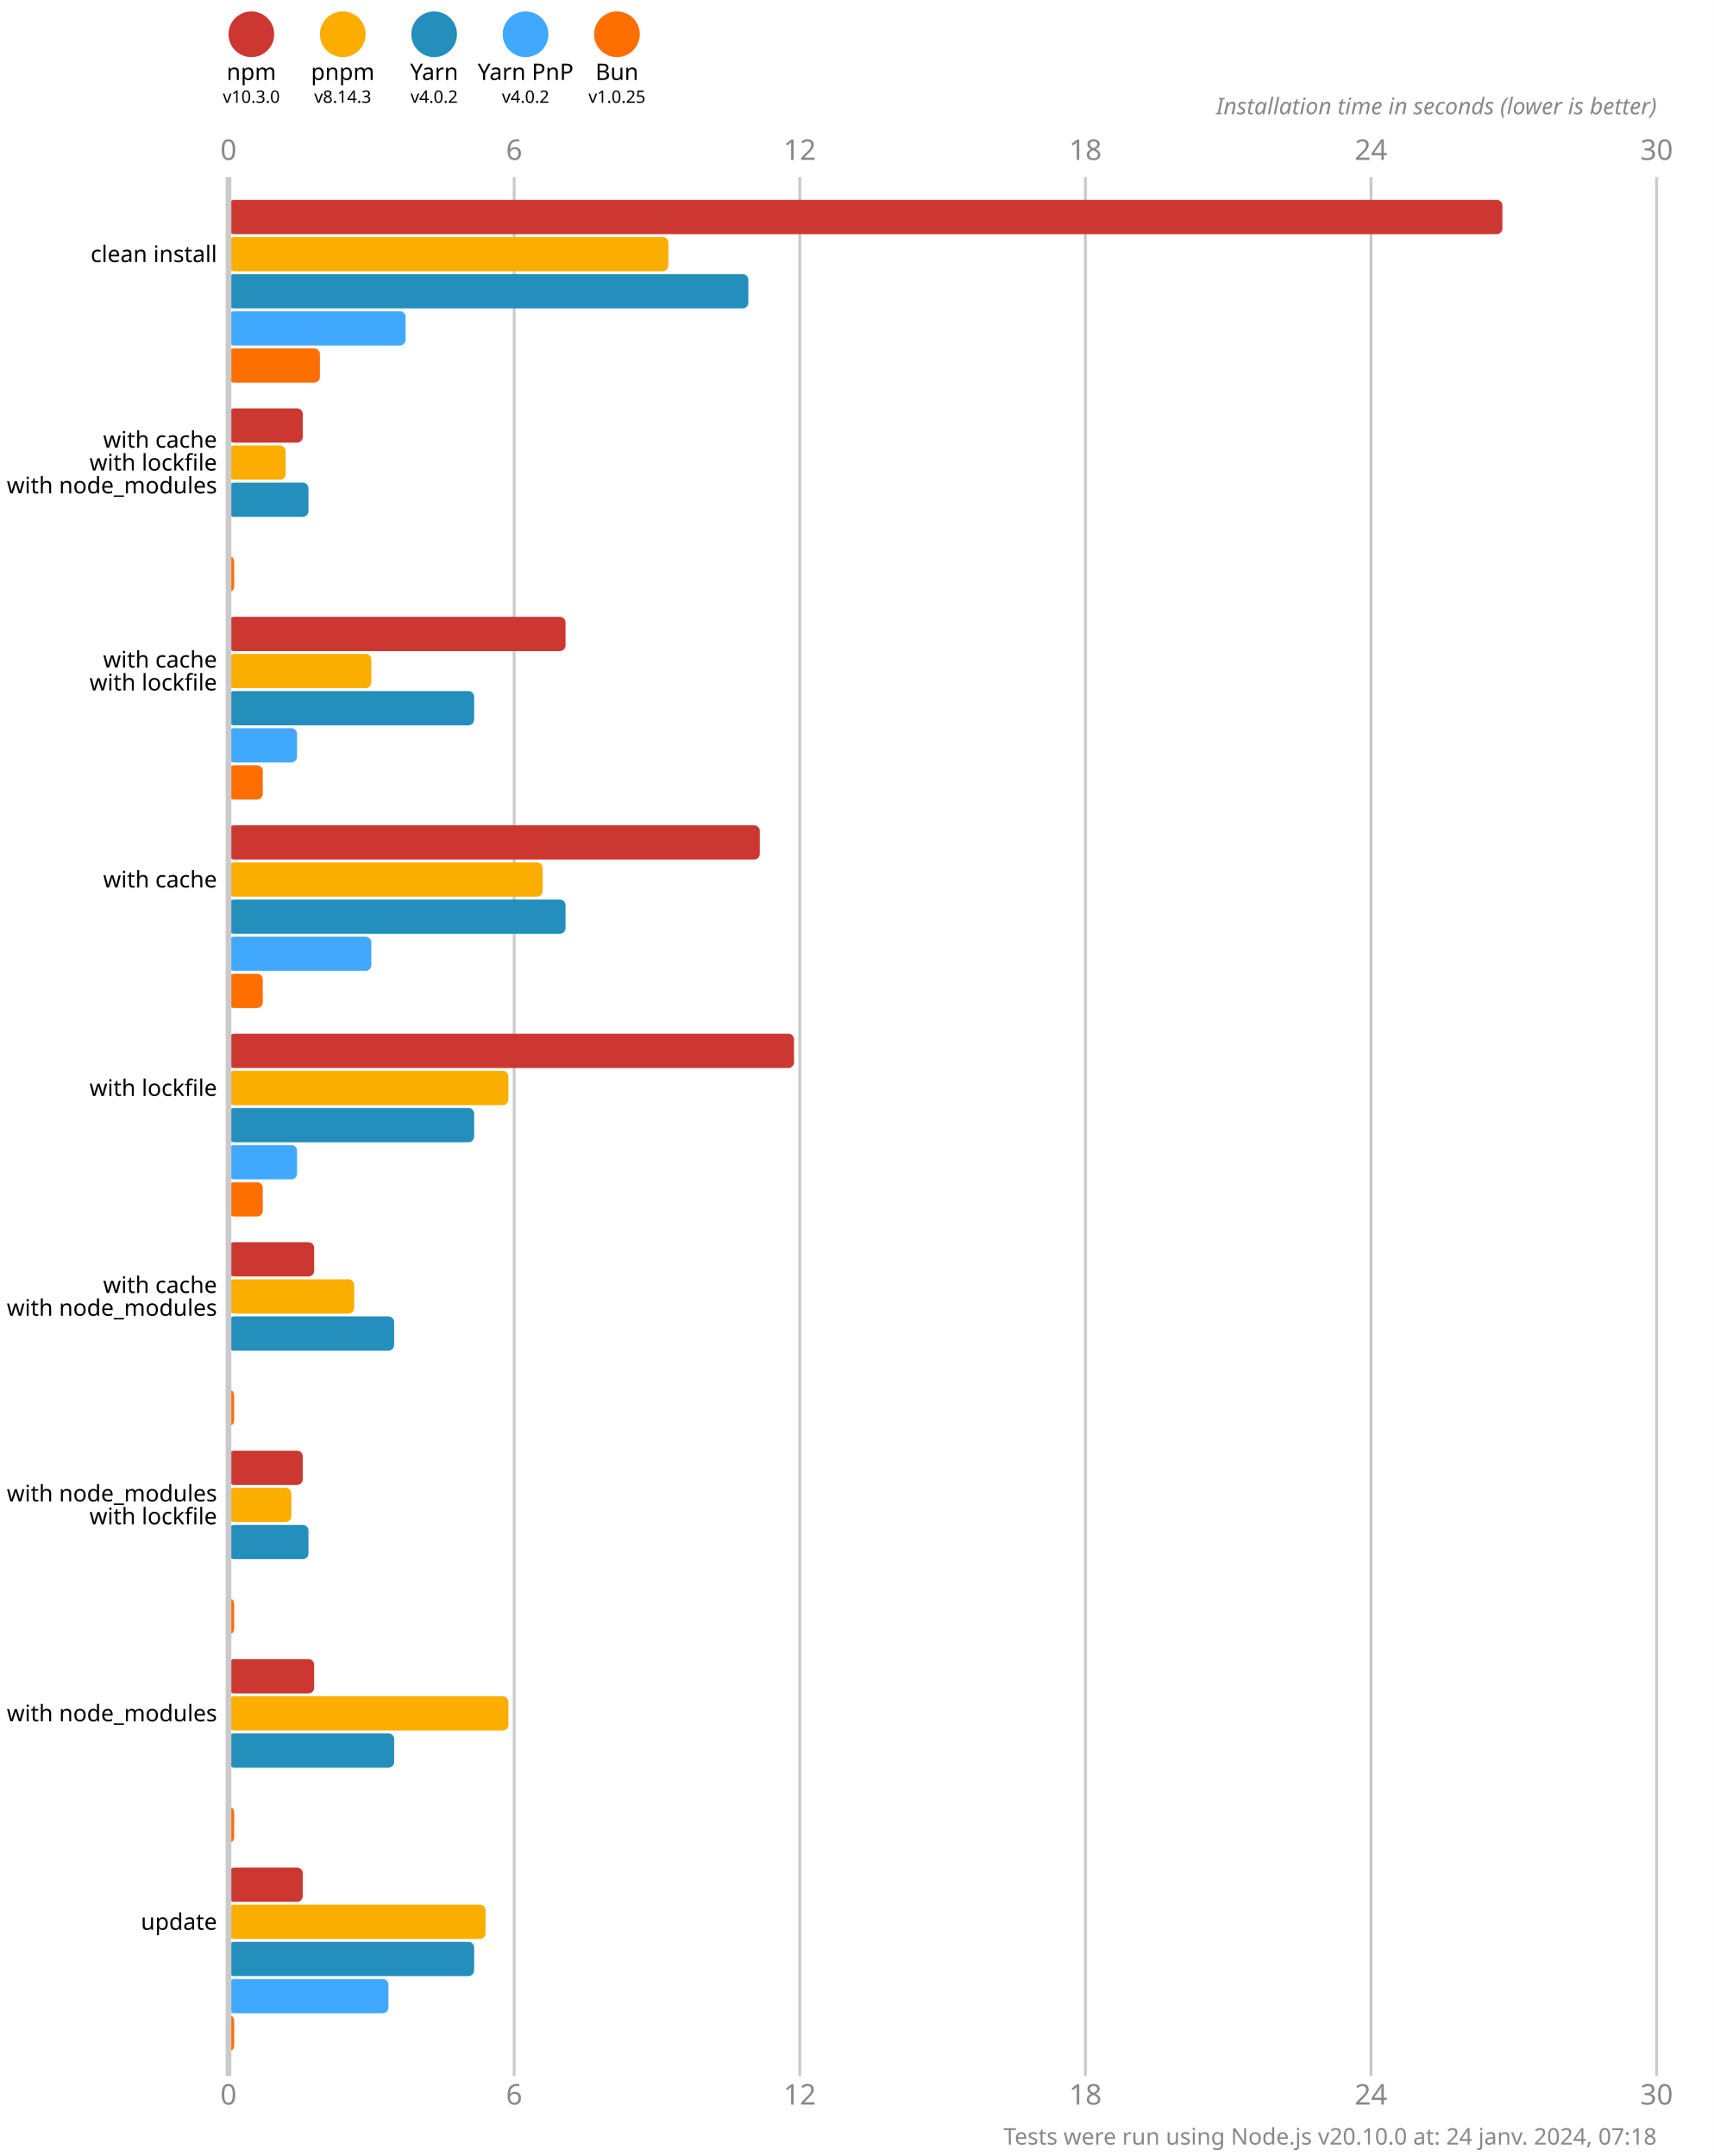
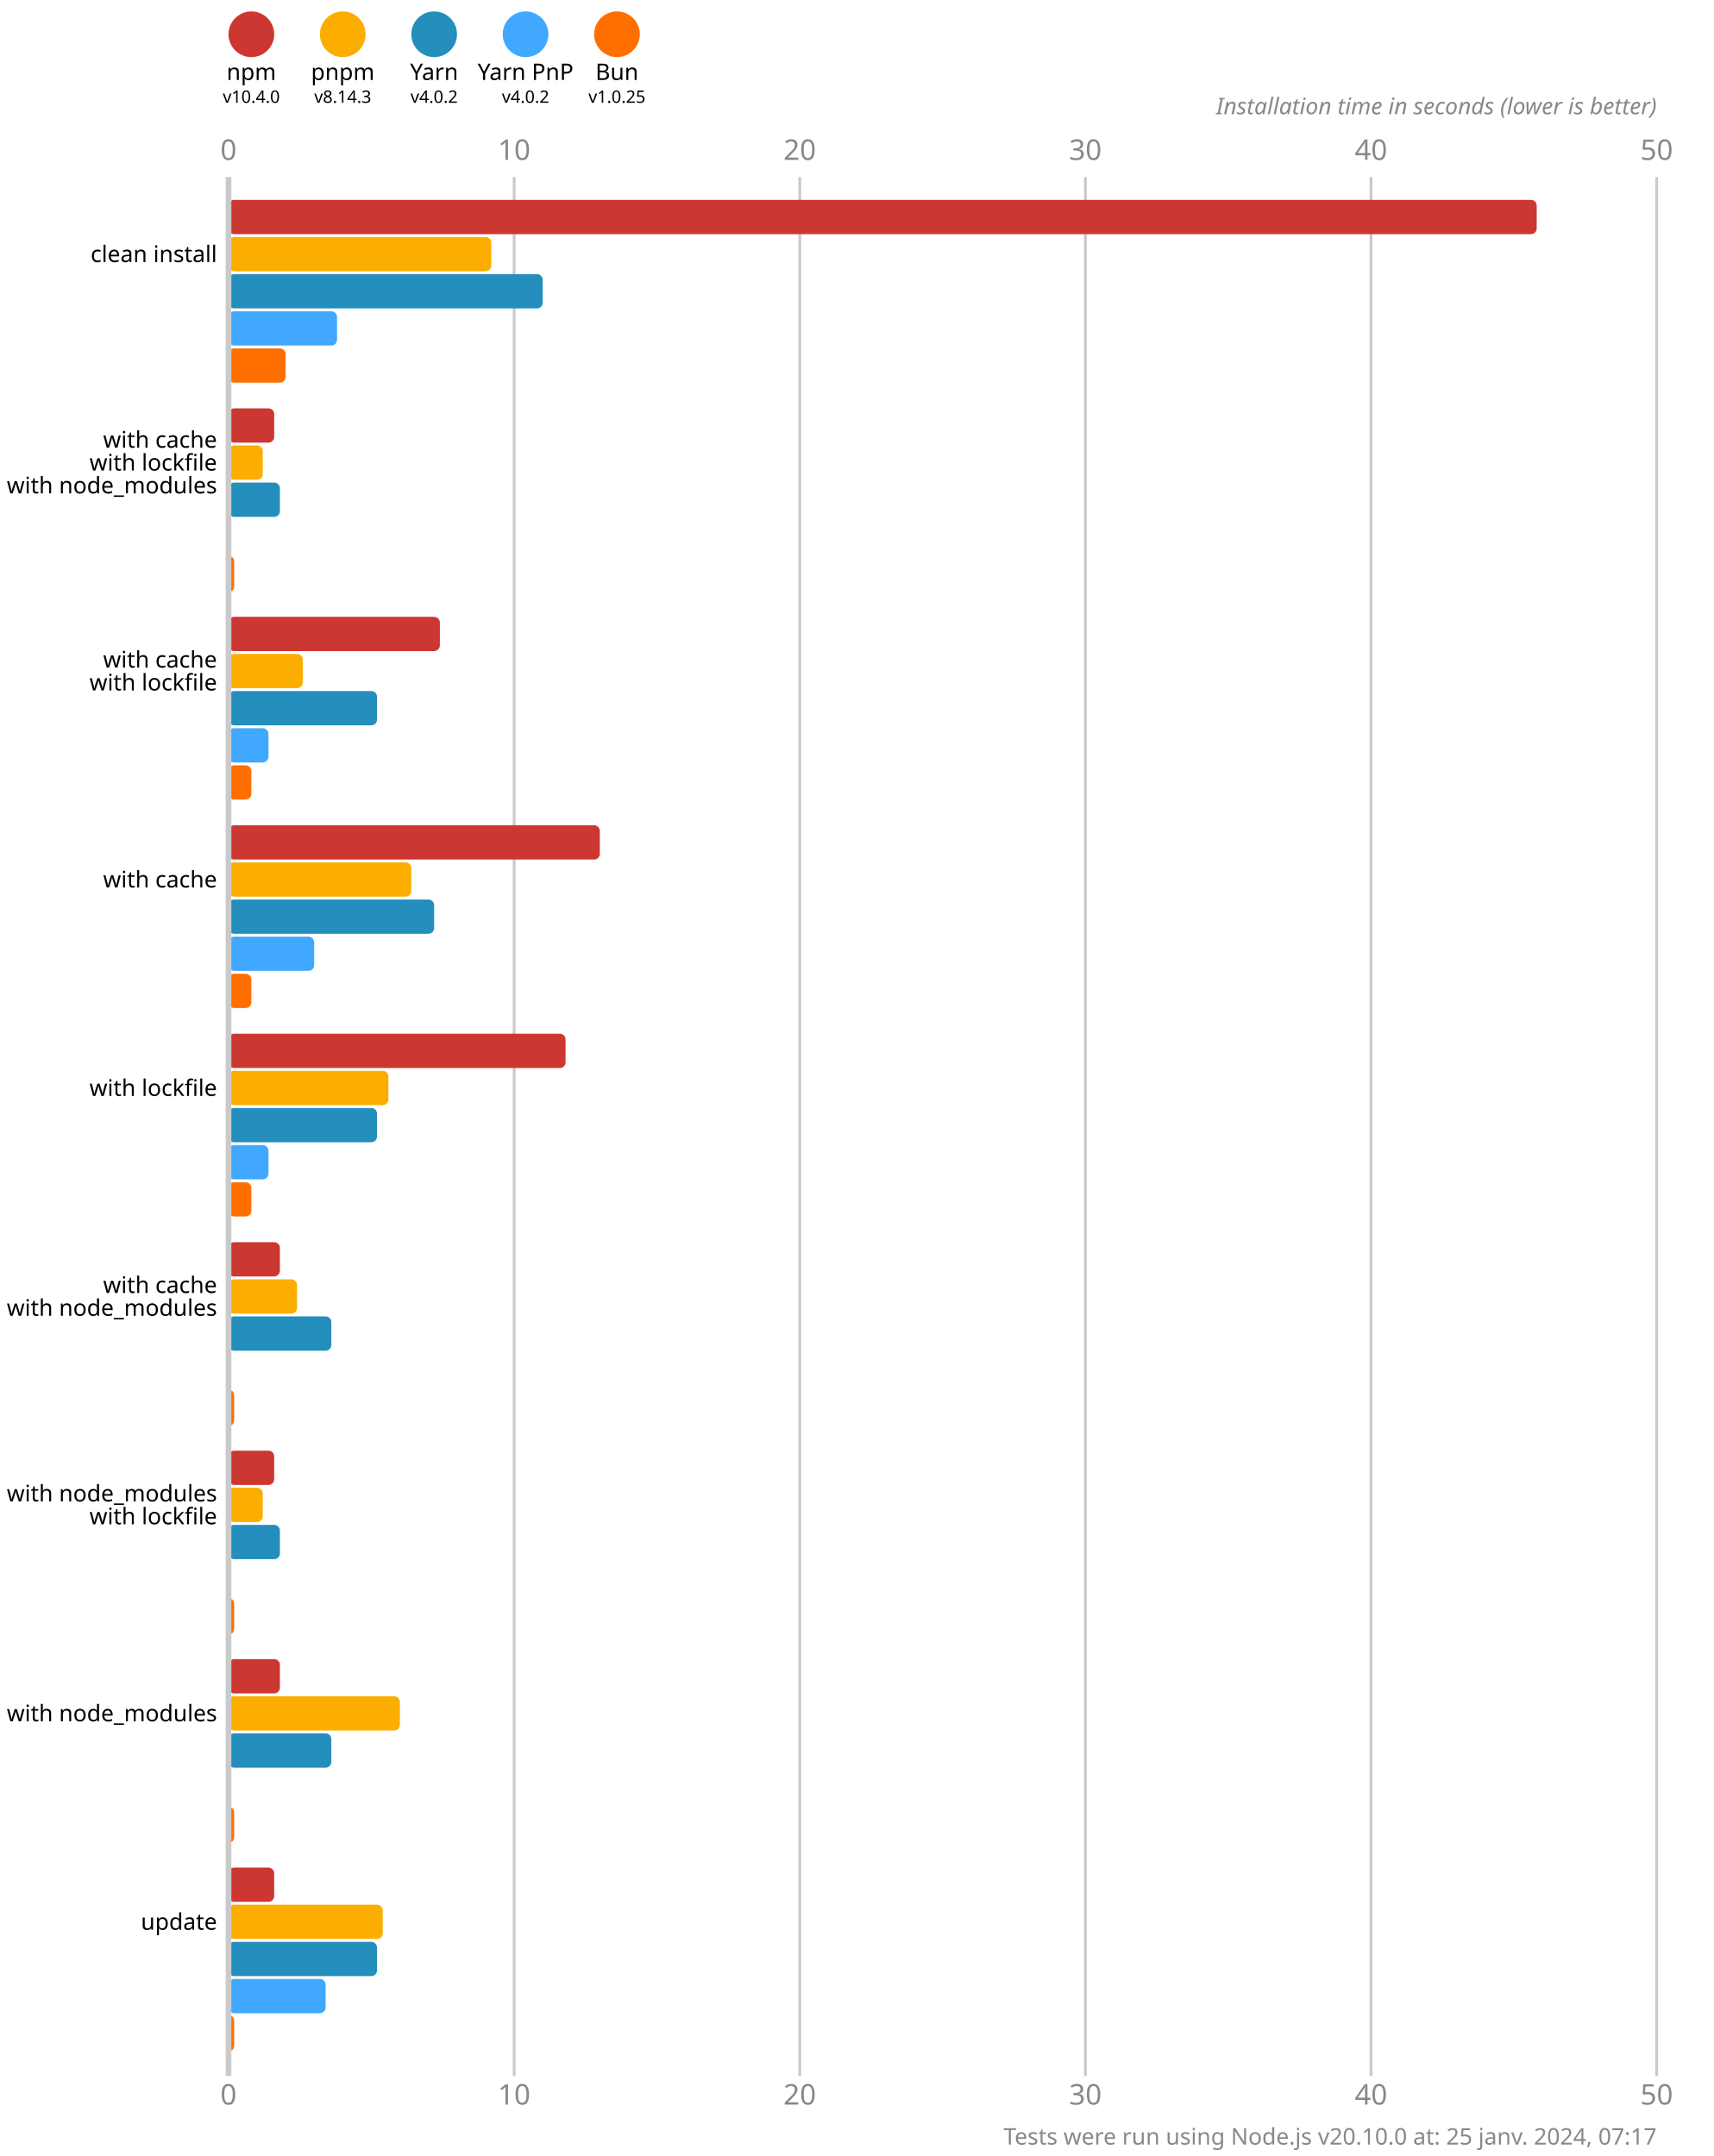
<svg xmlns="http://www.w3.org/2000/svg" version="1.1" viewBox="0 0 300 377.5">
  <style>
    .font { font-family: sans-serif; }
    .s3 { font-size: 3px; }
    .s4 { font-size: 4px; }
    .s5 { font-size: 5px; }
    .line { stroke: #cacaca; }
    .width { stroke-width: 0.5; }
    .text { fill: #888; }
  </style>
  <rect x="0" y="0" width="300" height="377.5" fill="#fff" />
  <circle cx="44" cy="6" r="4" fill="#cd3731" />
  <text x="44" y="14" class="font s4" text-anchor="middle">npm</text>
-   <text x="44" y="18" class="font s3" text-anchor="middle">v10.3.0</text>
+   <text x="44" y="18" class="font s3" text-anchor="middle">v10.4.0</text>
  <circle cx="60" cy="6" r="4" fill="#fbae00" />
  <text x="60" y="14" class="font s4" text-anchor="middle">pnpm</text>
  <text x="60" y="18" class="font s3" text-anchor="middle">v8.14.3</text>
  <circle cx="76" cy="6" r="4" fill="#248ebd" />
  <text x="76" y="14" class="font s4" text-anchor="middle">Yarn</text>
  <text x="76" y="18" class="font s3" text-anchor="middle">v4.0.2</text>
  <circle cx="92" cy="6" r="4" fill="#40a9ff" />
  <text x="92" y="14" class="font s4" text-anchor="middle">Yarn PnP</text>
  <text x="92" y="18" class="font s3" text-anchor="middle">v4.0.2</text>
  <circle cx="108" cy="6" r="4" fill="#ff6f00" />
  <text x="108" y="14" class="font s4" text-anchor="middle">Bun</text>
  <text x="108" y="18" class="font s3" text-anchor="middle">v1.0.25</text>
  <text x="40" y="28" class="font s5 text" text-anchor="middle">0</text>
  <text x="40" y="368.5" class="font s5 text" text-anchor="middle">0</text>
  <line x1="90" y1="31" x2="90" y2="363.5" class="line width" />
-   <text x="90" y="28" class="font s5 text" text-anchor="middle">6</text>
-   <text x="90" y="368.5" class="font s5 text" text-anchor="middle">6</text>
+   <text x="90" y="28" class="font s5 text" text-anchor="middle">10</text>
+   <text x="90" y="368.5" class="font s5 text" text-anchor="middle">10</text>
  <line x1="140" y1="31" x2="140" y2="363.5" class="line width" />
-   <text x="140" y="28" class="font s5 text" text-anchor="middle">12</text>
-   <text x="140" y="368.5" class="font s5 text" text-anchor="middle">12</text>
+   <text x="140" y="28" class="font s5 text" text-anchor="middle">20</text>
+   <text x="140" y="368.5" class="font s5 text" text-anchor="middle">20</text>
  <line x1="190" y1="31" x2="190" y2="363.5" class="line width" />
-   <text x="190" y="28" class="font s5 text" text-anchor="middle">18</text>
-   <text x="190" y="368.5" class="font s5 text" text-anchor="middle">18</text>
+   <text x="190" y="28" class="font s5 text" text-anchor="middle">30</text>
+   <text x="190" y="368.5" class="font s5 text" text-anchor="middle">30</text>
  <line x1="240" y1="31" x2="240" y2="363.5" class="line width" />
-   <text x="240" y="28" class="font s5 text" text-anchor="middle">24</text>
-   <text x="240" y="368.5" class="font s5 text" text-anchor="middle">24</text>
+   <text x="240" y="28" class="font s5 text" text-anchor="middle">40</text>
+   <text x="240" y="368.5" class="font s5 text" text-anchor="middle">40</text>
  <line x1="290" y1="31" x2="290" y2="363.5" class="line width" />
-   <text x="290" y="28" class="font s5 text" text-anchor="middle">30</text>
-   <text x="290" y="368.5" class="font s5 text" text-anchor="middle">30</text>
+   <text x="290" y="28" class="font s5 text" text-anchor="middle">50</text>
+   <text x="290" y="368.5" class="font s5 text" text-anchor="middle">50</text>
  <text x="290" y="20" class="font s4 text" font-style="italic" text-anchor="end">Installation time in seconds (lower is better)</text>
-   <rect x="40" y="35" width="223" height="6" fill="#cd3731" rx="1" ry="1" />
-   <rect x="40" y="41.5" width="77" height="6" fill="#fbae00" rx="1" ry="1" />
-   <rect x="40" y="48" width="91" height="6" fill="#248ebd" rx="1" ry="1" />
-   <rect x="40" y="54.5" width="31" height="6" fill="#40a9ff" rx="1" ry="1" />
-   <rect x="40" y="61" width="16" height="6" fill="#ff6f00" rx="1" ry="1" />
-   <rect x="40" y="71.5" width="13" height="6" fill="#cd3731" rx="1" ry="1" />
-   <rect x="40" y="78" width="10" height="6" fill="#fbae00" rx="1" ry="1" />
-   <rect x="40" y="84.5" width="14" height="6" fill="#248ebd" rx="1" ry="1" />
+   <rect x="40" y="35" width="229" height="6" fill="#cd3731" rx="1" ry="1" />
+   <rect x="40" y="41.5" width="46" height="6" fill="#fbae00" rx="1" ry="1" />
+   <rect x="40" y="48" width="55" height="6" fill="#248ebd" rx="1" ry="1" />
+   <rect x="40" y="54.5" width="19" height="6" fill="#40a9ff" rx="1" ry="1" />
+   <rect x="40" y="61" width="10" height="6" fill="#ff6f00" rx="1" ry="1" />
+   <rect x="40" y="71.5" width="8" height="6" fill="#cd3731" rx="1" ry="1" />
+   <rect x="40" y="78" width="6" height="6" fill="#fbae00" rx="1" ry="1" />
+   <rect x="40" y="84.5" width="9" height="6" fill="#248ebd" rx="1" ry="1" />
  <rect x="40" y="91" width="0" height="6" fill="#40a9ff" rx="1" ry="1" />
  <rect x="40" y="97.5" width="1" height="6" fill="#ff6f00" rx="1" ry="1" />
-   <rect x="40" y="108" width="59" height="6" fill="#cd3731" rx="1" ry="1" />
-   <rect x="40" y="114.5" width="25" height="6" fill="#fbae00" rx="1" ry="1" />
-   <rect x="40" y="121" width="43" height="6" fill="#248ebd" rx="1" ry="1" />
-   <rect x="40" y="127.5" width="12" height="6" fill="#40a9ff" rx="1" ry="1" />
-   <rect x="40" y="134" width="6" height="6" fill="#ff6f00" rx="1" ry="1" />
-   <rect x="40" y="144.5" width="93" height="6" fill="#cd3731" rx="1" ry="1" />
-   <rect x="40" y="151" width="55" height="6" fill="#fbae00" rx="1" ry="1" />
-   <rect x="40" y="157.5" width="59" height="6" fill="#248ebd" rx="1" ry="1" />
-   <rect x="40" y="164" width="25" height="6" fill="#40a9ff" rx="1" ry="1" />
-   <rect x="40" y="170.5" width="6" height="6" fill="#ff6f00" rx="1" ry="1" />
-   <rect x="40" y="181" width="99" height="6" fill="#cd3731" rx="1" ry="1" />
-   <rect x="40" y="187.5" width="49" height="6" fill="#fbae00" rx="1" ry="1" />
-   <rect x="40" y="194" width="43" height="6" fill="#248ebd" rx="1" ry="1" />
-   <rect x="40" y="200.5" width="12" height="6" fill="#40a9ff" rx="1" ry="1" />
-   <rect x="40" y="207" width="6" height="6" fill="#ff6f00" rx="1" ry="1" />
-   <rect x="40" y="217.5" width="15" height="6" fill="#cd3731" rx="1" ry="1" />
-   <rect x="40" y="224" width="22" height="6" fill="#fbae00" rx="1" ry="1" />
-   <rect x="40" y="230.5" width="29" height="6" fill="#248ebd" rx="1" ry="1" />
+   <rect x="40" y="108" width="37" height="6" fill="#cd3731" rx="1" ry="1" />
+   <rect x="40" y="114.5" width="13" height="6" fill="#fbae00" rx="1" ry="1" />
+   <rect x="40" y="121" width="26" height="6" fill="#248ebd" rx="1" ry="1" />
+   <rect x="40" y="127.5" width="7" height="6" fill="#40a9ff" rx="1" ry="1" />
+   <rect x="40" y="134" width="4" height="6" fill="#ff6f00" rx="1" ry="1" />
+   <rect x="40" y="144.5" width="65" height="6" fill="#cd3731" rx="1" ry="1" />
+   <rect x="40" y="151" width="32" height="6" fill="#fbae00" rx="1" ry="1" />
+   <rect x="40" y="157.5" width="36" height="6" fill="#248ebd" rx="1" ry="1" />
+   <rect x="40" y="164" width="15" height="6" fill="#40a9ff" rx="1" ry="1" />
+   <rect x="40" y="170.5" width="4" height="6" fill="#ff6f00" rx="1" ry="1" />
+   <rect x="40" y="181" width="59" height="6" fill="#cd3731" rx="1" ry="1" />
+   <rect x="40" y="187.5" width="28" height="6" fill="#fbae00" rx="1" ry="1" />
+   <rect x="40" y="194" width="26" height="6" fill="#248ebd" rx="1" ry="1" />
+   <rect x="40" y="200.5" width="7" height="6" fill="#40a9ff" rx="1" ry="1" />
+   <rect x="40" y="207" width="4" height="6" fill="#ff6f00" rx="1" ry="1" />
+   <rect x="40" y="217.5" width="9" height="6" fill="#cd3731" rx="1" ry="1" />
+   <rect x="40" y="224" width="12" height="6" fill="#fbae00" rx="1" ry="1" />
+   <rect x="40" y="230.5" width="18" height="6" fill="#248ebd" rx="1" ry="1" />
  <rect x="40" y="237" width="0" height="6" fill="#40a9ff" rx="1" ry="1" />
  <rect x="40" y="243.5" width="1" height="6" fill="#ff6f00" rx="1" ry="1" />
-   <rect x="40" y="254" width="13" height="6" fill="#cd3731" rx="1" ry="1" />
-   <rect x="40" y="260.5" width="11" height="6" fill="#fbae00" rx="1" ry="1" />
-   <rect x="40" y="267" width="14" height="6" fill="#248ebd" rx="1" ry="1" />
+   <rect x="40" y="254" width="8" height="6" fill="#cd3731" rx="1" ry="1" />
+   <rect x="40" y="260.5" width="6" height="6" fill="#fbae00" rx="1" ry="1" />
+   <rect x="40" y="267" width="9" height="6" fill="#248ebd" rx="1" ry="1" />
  <rect x="40" y="273.5" width="0" height="6" fill="#40a9ff" rx="1" ry="1" />
  <rect x="40" y="280" width="1" height="6" fill="#ff6f00" rx="1" ry="1" />
-   <rect x="40" y="290.5" width="15" height="6" fill="#cd3731" rx="1" ry="1" />
-   <rect x="40" y="297" width="49" height="6" fill="#fbae00" rx="1" ry="1" />
-   <rect x="40" y="303.5" width="29" height="6" fill="#248ebd" rx="1" ry="1" />
+   <rect x="40" y="290.5" width="9" height="6" fill="#cd3731" rx="1" ry="1" />
+   <rect x="40" y="297" width="30" height="6" fill="#fbae00" rx="1" ry="1" />
+   <rect x="40" y="303.5" width="18" height="6" fill="#248ebd" rx="1" ry="1" />
  <rect x="40" y="310" width="0" height="6" fill="#40a9ff" rx="1" ry="1" />
  <rect x="40" y="316.5" width="1" height="6" fill="#ff6f00" rx="1" ry="1" />
-   <rect x="40" y="327" width="13" height="6" fill="#cd3731" rx="1" ry="1" />
-   <rect x="40" y="333.5" width="45" height="6" fill="#fbae00" rx="1" ry="1" />
-   <rect x="40" y="340" width="43" height="6" fill="#248ebd" rx="1" ry="1" />
-   <rect x="40" y="346.5" width="28" height="6" fill="#40a9ff" rx="1" ry="1" />
+   <rect x="40" y="327" width="8" height="6" fill="#cd3731" rx="1" ry="1" />
+   <rect x="40" y="333.5" width="27" height="6" fill="#fbae00" rx="1" ry="1" />
+   <rect x="40" y="340" width="26" height="6" fill="#248ebd" rx="1" ry="1" />
+   <rect x="40" y="346.5" width="17" height="6" fill="#40a9ff" rx="1" ry="1" />
  <rect x="40" y="353" width="1" height="6" fill="#ff6f00" rx="1" ry="1" />
  <line x1="40" y1="31" x2="40" y2="363.5" class="line" />
  <text x="38" y="44.5" class="font s4" dominant-baseline="middle" text-anchor="end">clean install</text>
  <text x="38" y="77" class="font s4" dominant-baseline="middle" text-anchor="end">with cache</text>
  <text x="38" y="81" class="font s4" dominant-baseline="middle" text-anchor="end">with lockfile</text>
  <text x="38" y="85" class="font s4" dominant-baseline="middle" text-anchor="end">with node_modules</text>
  <text x="38" y="115.5" class="font s4" dominant-baseline="middle" text-anchor="end">with cache</text>
  <text x="38" y="119.5" class="font s4" dominant-baseline="middle" text-anchor="end">with lockfile</text>
  <text x="38" y="154" class="font s4" dominant-baseline="middle" text-anchor="end">with cache</text>
  <text x="38" y="190.5" class="font s4" dominant-baseline="middle" text-anchor="end">with lockfile</text>
  <text x="38" y="225" class="font s4" dominant-baseline="middle" text-anchor="end">with cache</text>
  <text x="38" y="229" class="font s4" dominant-baseline="middle" text-anchor="end">with node_modules</text>
  <text x="38" y="261.5" class="font s4" dominant-baseline="middle" text-anchor="end">with node_modules</text>
  <text x="38" y="265.5" class="font s4" dominant-baseline="middle" text-anchor="end">with lockfile</text>
  <text x="38" y="300" class="font s4" dominant-baseline="middle" text-anchor="end">with node_modules</text>
  <text x="38" y="336.5" class="font s4" dominant-baseline="middle" text-anchor="end">update</text>
-   <text x="290" y="375.5" class="font s4 text" text-anchor="end">Tests were run using Node.js v20.10.0 at: 24 janv. 2024, 07:18</text>
+   <text x="290" y="375.5" class="font s4 text" text-anchor="end">Tests were run using Node.js v20.10.0 at: 25 janv. 2024, 07:17</text>
</svg>
